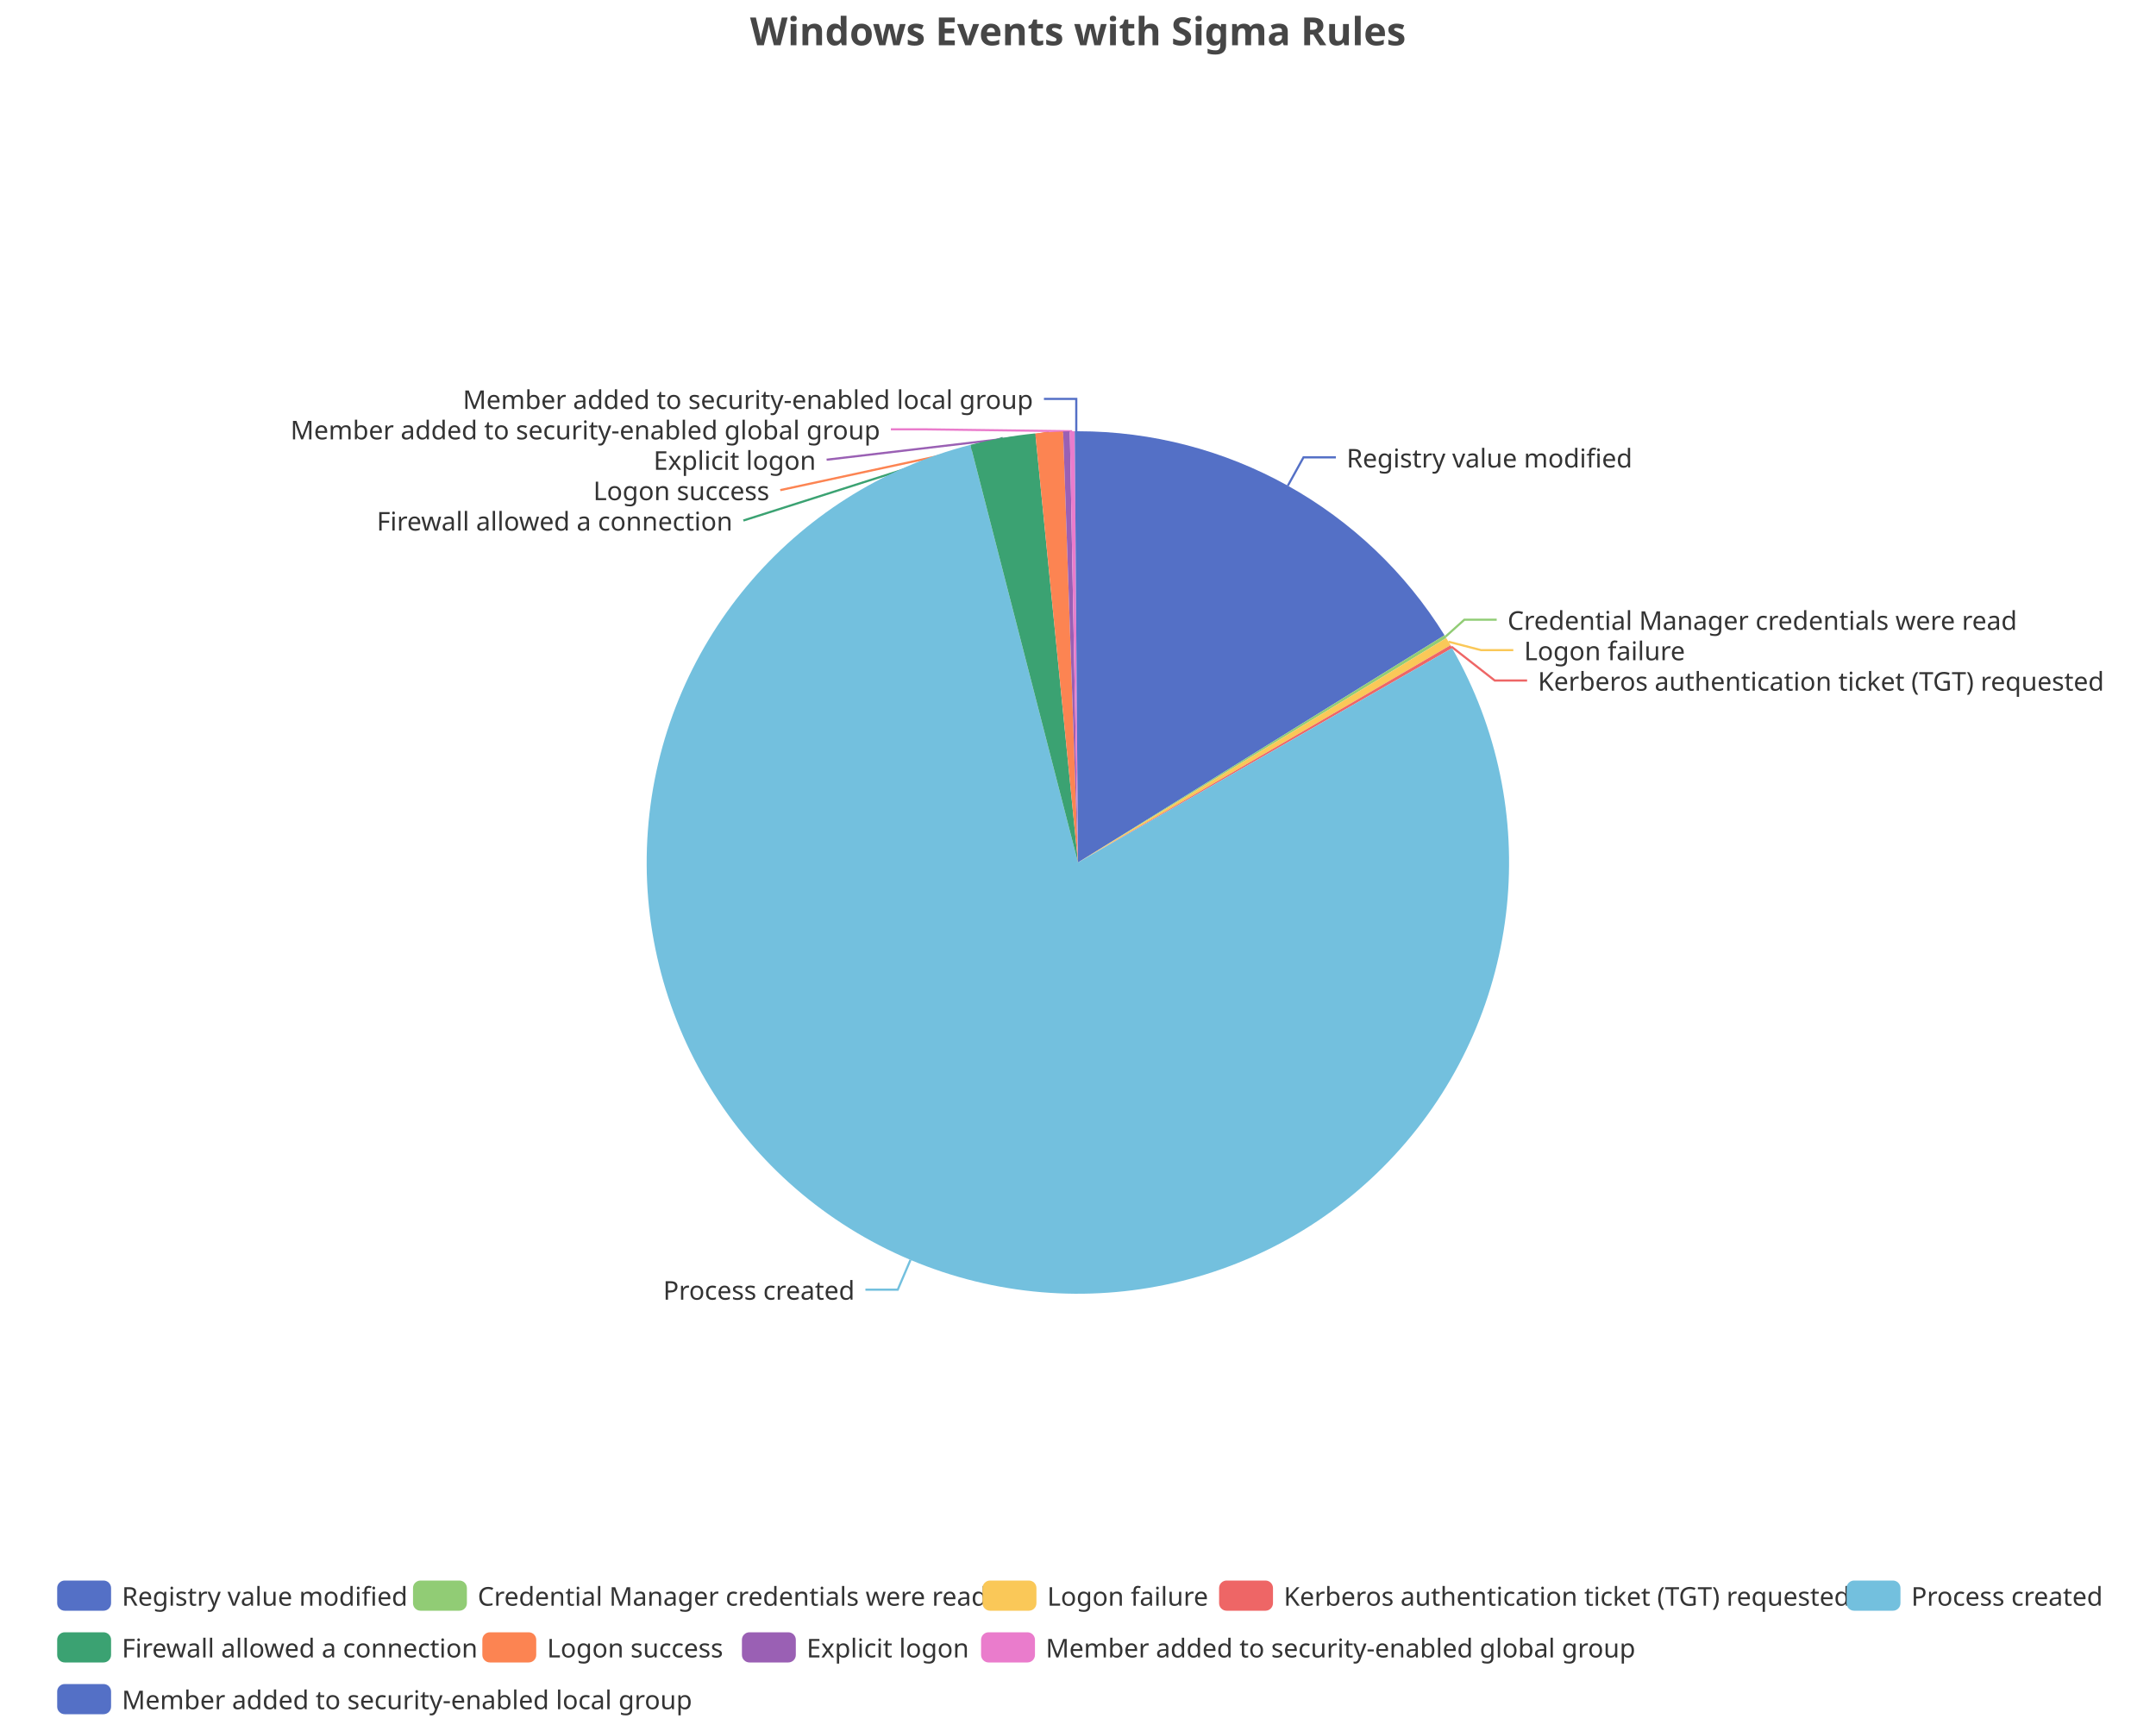
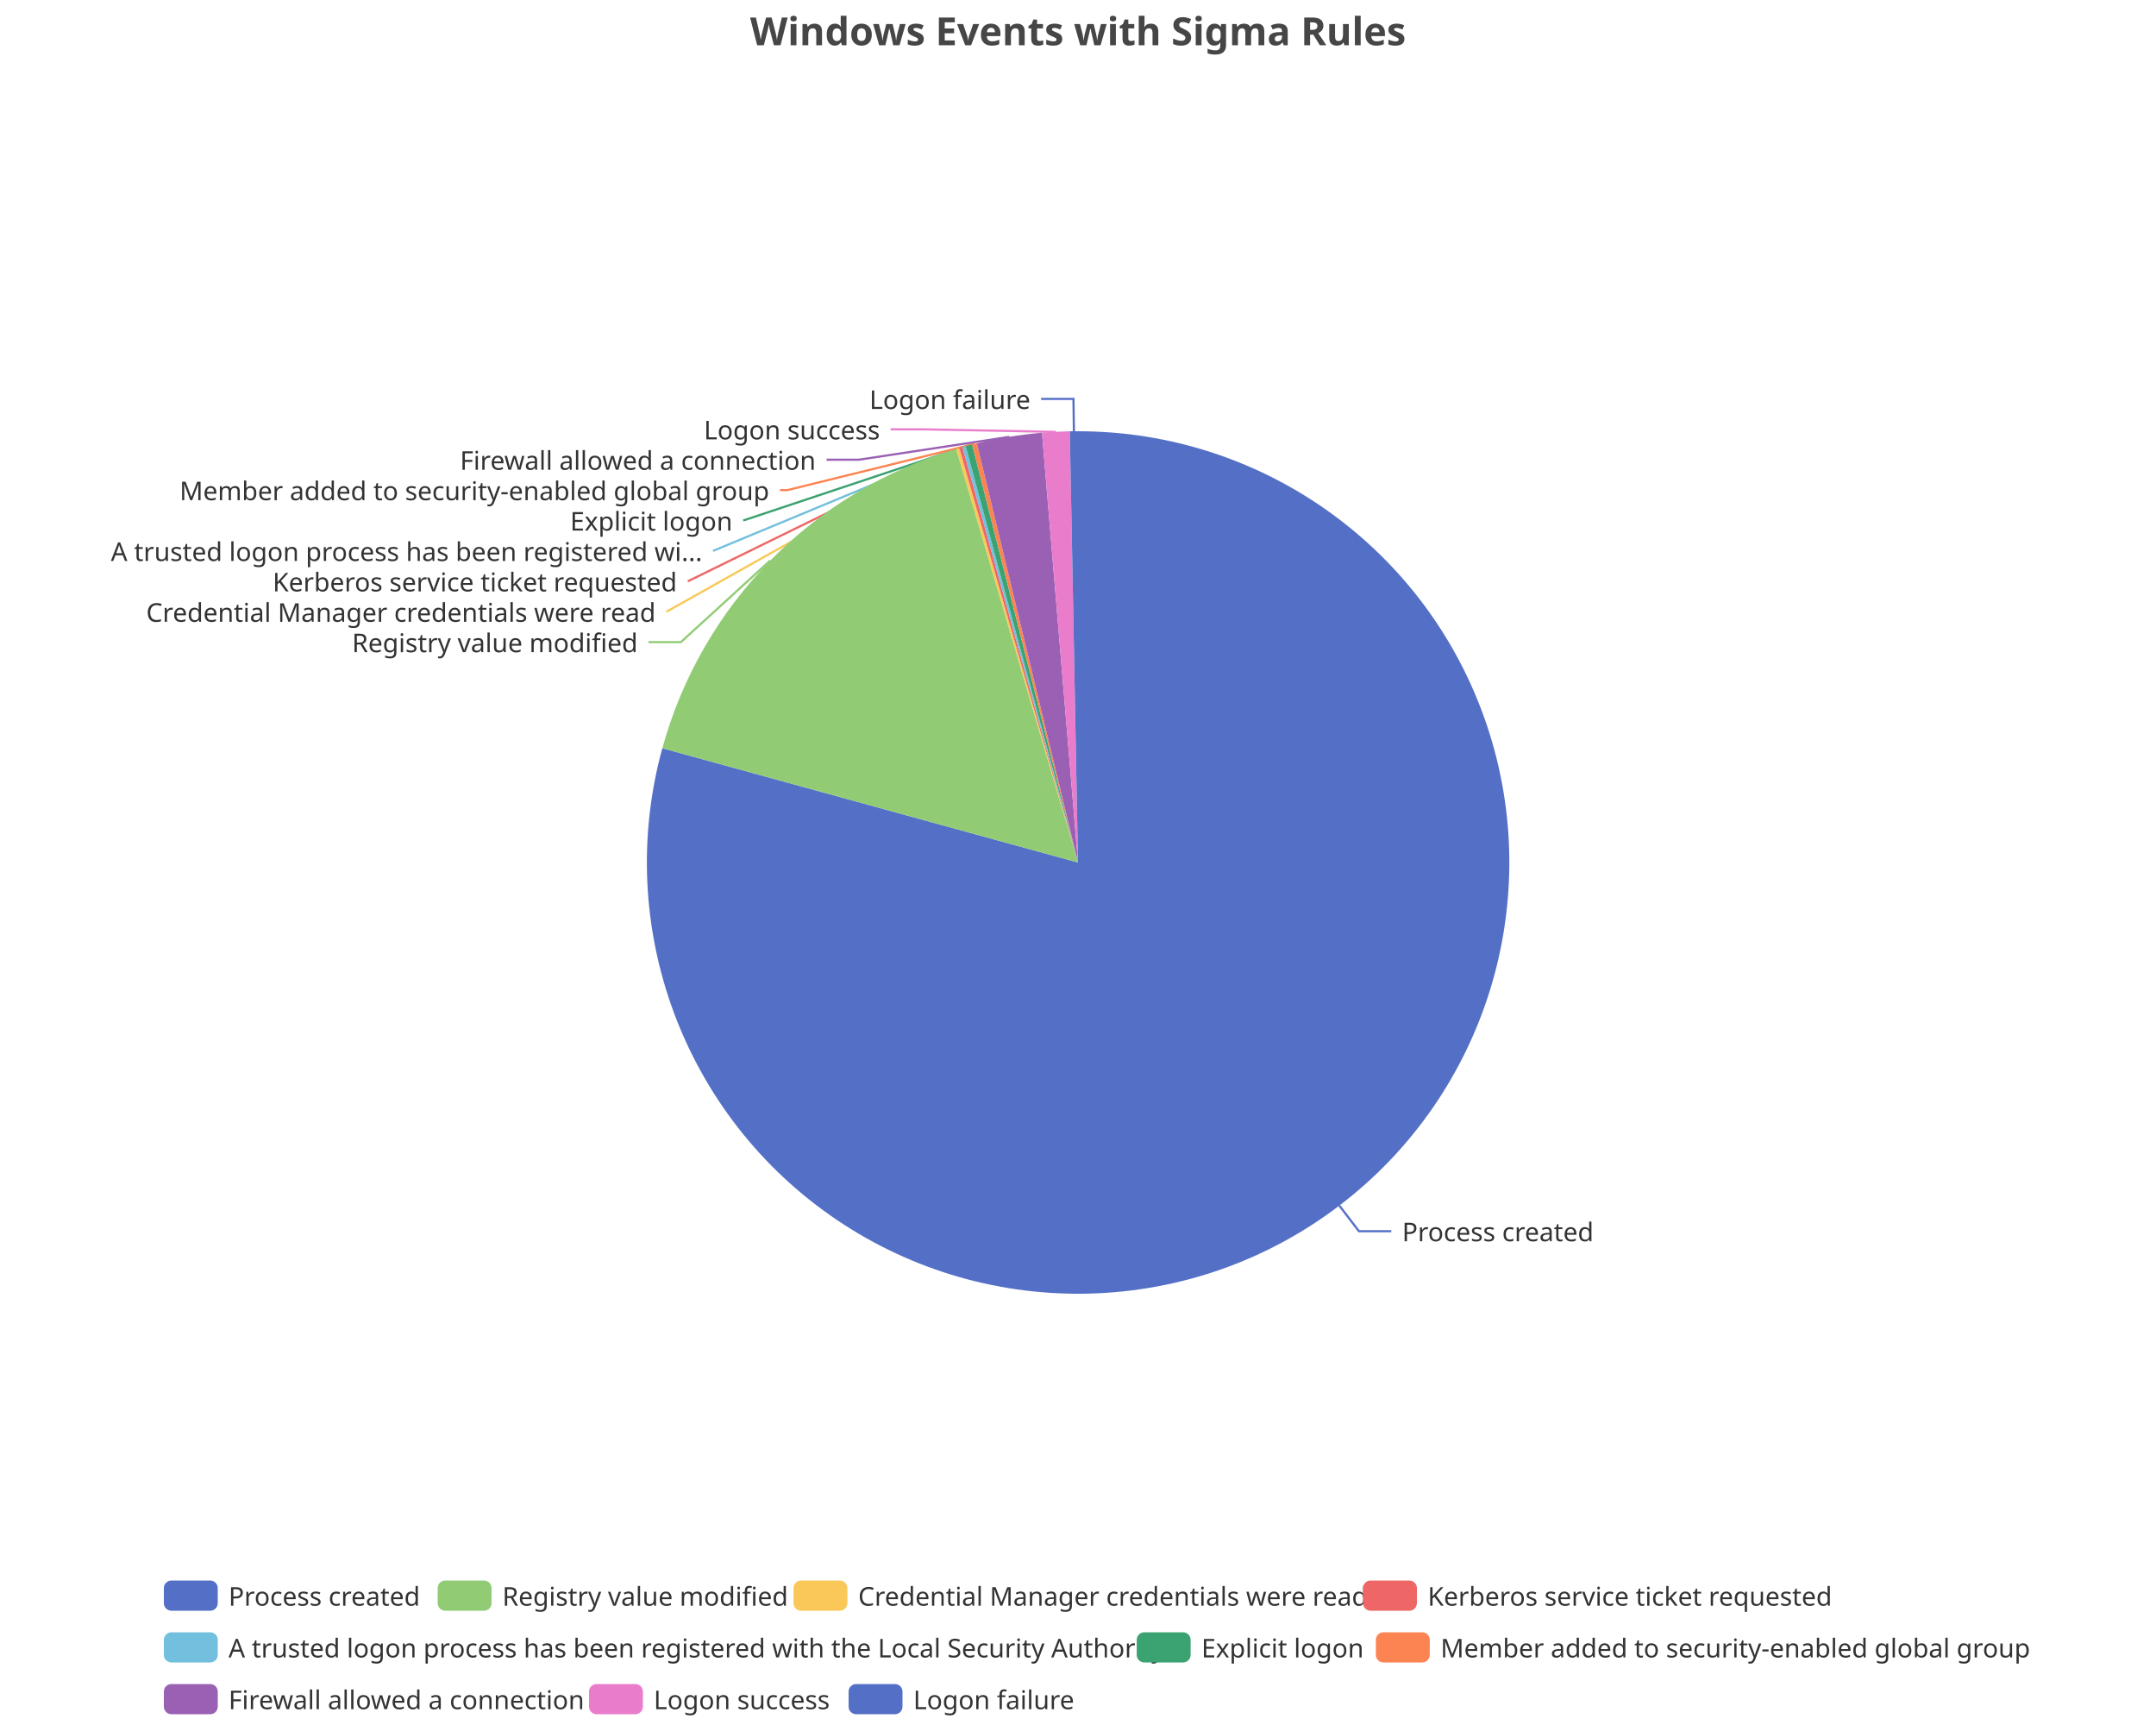
<svg xmlns="http://www.w3.org/2000/svg" width="1000" height="800" version="1.1" baseProfile="full" viewBox="0 0 1000 800">
  <rect width="1000" height="800" x="0" y="0" id="0" fill="none" />
-   <polyline points="597.3 225.3 604.6 212.1 619.6 212.1" fill="none" stroke="#5470c6" />
-   <polyline points="670.4 295.3 679.2 287.4 694.2 287.4" fill="none" stroke="#91cc75" />
-   <polyline points="671.8 297.6 686.9 301.5 701.9 301.5" fill="none" stroke="#fac858" />
-   <polyline points="673.2 299.9 693.3 315.6 708.3 315.6" fill="none" stroke="#ee6666" />
-   <polyline points="422.3 584.3 416.4 598.1 401.4 598.1" fill="none" stroke="#73c0de" />
-   <polyline points="465.1 203.1 344.8 241.4 344.8 241.4" fill="none" stroke="#3ba272" />
-   <polyline points="486.6 200.4 361.9 227.3 361.9 227.3" fill="none" stroke="#fc8452" />
-   <polyline points="494.6 200.1 383.4 213.2 383.4 213.2" fill="none" stroke="#9a60b4" />
-   <polyline points="497.3 200 428.2 199.1 413.2 199.1" fill="none" stroke="#ea7ccc" />
-   <polyline points="499.2 200 499.2 185 484.2 185" fill="none" stroke="#5470c6" />
-   <path d="M500 200A200 200 0 0 1 670 294.6L500 400Z" fill="#5470c6" />
-   <path d="M670 294.6A200 200 0 0 1 670.8 295.9L500 400Z" fill="#91cc75" />
-   <path d="M670.8 295.9A200 200 0 0 1 672.8 299.2L500 400Z" fill="#fac858" />
-   <path d="M672.8 299.2A200 200 0 0 1 673.5 300.6L500 400Z" fill="#ee6666" />
-   <path d="M673.5 300.6A200 200 0 1 1 450.1 206.3L500 400Z" fill="#73c0de" />
-   <path d="M450.1 206.3A200 200 0 0 1 480.2 201L500 400Z" fill="#3ba272" />
-   <path d="M480.2 201A200 200 0 0 1 493.1 200.1L500 400Z" fill="#fc8452" />
-   <path d="M493.1 200.1A200 200 0 0 1 496.2 200L500 400Z" fill="#9a60b4" />
-   <path d="M496.2 200A200 200 0 0 1 498.5 200L500 400Z" fill="#ea7ccc" />
-   <path d="M498.5 200A200 200 0 0 1 500 200L500 400Z" fill="#5470c6" />
-   <text dominant-baseline="central" text-anchor="start" style="font-size:12px;font-family:sans-serif;" xml:space="preserve" transform="translate(624.5784 212.1481)" fill="#333" stroke="rgb(255,255,255)" stroke-width="2" paint-order="stroke" stroke-miterlimit="2">Registry value modified</text>
-   <text dominant-baseline="central" text-anchor="start" style="font-size:12px;font-family:sans-serif;" xml:space="preserve" transform="translate(699.2265 287.4386)" fill="#333" stroke="rgb(255,255,255)" stroke-width="2" paint-order="stroke" stroke-miterlimit="2">Credential Manager credentials were read</text>
-   <text dominant-baseline="central" text-anchor="start" style="font-size:12px;font-family:sans-serif;" xml:space="preserve" transform="translate(706.8972 301.5386)" fill="#333" stroke="rgb(255,255,255)" stroke-width="2" paint-order="stroke" stroke-miterlimit="2">Logon failure</text>
-   <text dominant-baseline="central" text-anchor="start" style="font-size:12px;font-family:sans-serif;" xml:space="preserve" transform="translate(713.3031 315.6386)" fill="#333" stroke="rgb(255,255,255)" stroke-width="2" paint-order="stroke" stroke-miterlimit="2">Kerberos authentication ticket (TGT) requested</text>
-   <text dominant-baseline="central" text-anchor="end" style="font-size:12px;font-family:sans-serif;" xml:space="preserve" transform="translate(396.4302 598.0936)" fill="#333" stroke="rgb(255,255,255)" stroke-width="2" paint-order="stroke" stroke-miterlimit="2">Process created</text>
-   <text dominant-baseline="central" text-anchor="end" style="font-size:12px;font-family:sans-serif;" xml:space="preserve" transform="translate(339.7773 241.4016)" fill="#333" stroke="rgb(255,255,255)" stroke-width="2" paint-order="stroke" stroke-miterlimit="2">Firewall allowed a connection</text>
-   <text dominant-baseline="central" text-anchor="end" style="font-size:12px;font-family:sans-serif;" xml:space="preserve" transform="translate(356.8528 227.3016)" fill="#333" stroke="rgb(255,255,255)" stroke-width="2" paint-order="stroke" stroke-miterlimit="2">Logon success</text>
-   <text dominant-baseline="central" text-anchor="end" style="font-size:12px;font-family:sans-serif;" xml:space="preserve" transform="translate(378.4333 213.2016)" fill="#333" stroke="rgb(255,255,255)" stroke-width="2" paint-order="stroke" stroke-miterlimit="2">Explicit logon</text>
-   <text dominant-baseline="central" text-anchor="end" style="font-size:12px;font-family:sans-serif;" xml:space="preserve" transform="translate(408.2285 199.1016)" fill="#333" stroke="rgb(255,255,255)" stroke-width="2" paint-order="stroke" stroke-miterlimit="2">Member added to security-enabled global group</text>
-   <text dominant-baseline="central" text-anchor="end" style="font-size:12px;font-family:sans-serif;" xml:space="preserve" transform="translate(479.1747 185.0016)" fill="#333" stroke="rgb(255,255,255)" stroke-width="2" paint-order="stroke" stroke-miterlimit="2">Member added to security-enabled local group</text>
-   <path d="M-5 -5l957 0l0 72l-957 0Z" transform="translate(26.52 733)" fill="rgb(0,0,0)" fill-opacity="0" stroke="#ccc" stroke-width="0" />
-   <path d="M3.5 0L21.5 0A3.5 3.5 0 0 1 25 3.5L25 10.5A3.5 3.5 0 0 1 21.5 14L3.5 14A3.5 3.5 0 0 1 0 10.5L0 3.5A3.5 3.5 0 0 1 3.5 0" transform="translate(26.52 733)" fill="#5470c6" />
-   <text dominant-baseline="central" text-anchor="start" style="font-size:12px;font-family:sans-serif;" xml:space="preserve" x="30" y="7" transform="translate(26.52 733)" fill="#333">Registry value modified</text>
-   <path d="M3.5 0L21.5 0A3.5 3.5 0 0 1 25 3.5L25 10.5A3.5 3.5 0 0 1 21.5 14L3.5 14A3.5 3.5 0 0 1 0 10.5L0 3.5A3.5 3.5 0 0 1 3.5 0" transform="translate(191.56 733)" fill="#91cc75" />
-   <text dominant-baseline="central" text-anchor="start" style="font-size:12px;font-family:sans-serif;" xml:space="preserve" x="30" y="7" transform="translate(191.56 733)" fill="#333">Credential Manager credentials were read</text>
-   <path d="M3.5 0L21.5 0A3.5 3.5 0 0 1 25 3.5L25 10.5A3.5 3.5 0 0 1 21.5 14L3.5 14A3.5 3.5 0 0 1 0 10.5L0 3.5A3.5 3.5 0 0 1 3.5 0" transform="translate(455.72 733)" fill="#fac858" />
-   <text dominant-baseline="central" text-anchor="start" style="font-size:12px;font-family:sans-serif;" xml:space="preserve" x="30" y="7" transform="translate(455.72 733)" fill="#333">Logon failure</text>
-   <path d="M3.5 0L21.5 0A3.5 3.5 0 0 1 25 3.5L25 10.5A3.5 3.5 0 0 1 21.5 14L3.5 14A3.5 3.5 0 0 1 0 10.5L0 3.5A3.5 3.5 0 0 1 3.5 0" transform="translate(565.44 733)" fill="#ee6666" />
-   <text dominant-baseline="central" text-anchor="start" style="font-size:12px;font-family:sans-serif;" xml:space="preserve" x="30" y="7" transform="translate(565.44 733)" fill="#333">Kerberos authentication ticket (TGT) requested</text>
-   <path d="M3.5 0L21.5 0A3.5 3.5 0 0 1 25 3.5L25 10.5A3.5 3.5 0 0 1 21.5 14L3.5 14A3.5 3.5 0 0 1 0 10.5L0 3.5A3.5 3.5 0 0 1 3.5 0" transform="translate(856.48 733)" fill="#73c0de" />
-   <text dominant-baseline="central" text-anchor="start" style="font-size:12px;font-family:sans-serif;" xml:space="preserve" x="30" y="7" transform="translate(856.48 733)" fill="#333">Process created</text>
-   <path d="M3.5 0L21.5 0A3.5 3.5 0 0 1 25 3.5L25 10.5A3.5 3.5 0 0 1 21.5 14L3.5 14A3.5 3.5 0 0 1 0 10.5L0 3.5A3.5 3.5 0 0 1 3.5 0" transform="translate(26.52 757)" fill="#3ba272" />
-   <text dominant-baseline="central" text-anchor="start" style="font-size:12px;font-family:sans-serif;" xml:space="preserve" x="30" y="7" transform="translate(26.52 757)" fill="#333">Firewall allowed a connection</text>
-   <path d="M3.5 0L21.5 0A3.5 3.5 0 0 1 25 3.5L25 10.5A3.5 3.5 0 0 1 21.5 14L3.5 14A3.5 3.5 0 0 1 0 10.5L0 3.5A3.5 3.5 0 0 1 3.5 0" transform="translate(223.72 757)" fill="#fc8452" />
-   <text dominant-baseline="central" text-anchor="start" style="font-size:12px;font-family:sans-serif;" xml:space="preserve" x="30" y="7" transform="translate(223.72 757)" fill="#333">Logon success</text>
-   <path d="M3.5 0L21.5 0A3.5 3.5 0 0 1 25 3.5L25 10.5A3.5 3.5 0 0 1 21.5 14L3.5 14A3.5 3.5 0 0 1 0 10.5L0 3.5A3.5 3.5 0 0 1 3.5 0" transform="translate(344.12 757)" fill="#9a60b4" />
-   <text dominant-baseline="central" text-anchor="start" style="font-size:12px;font-family:sans-serif;" xml:space="preserve" x="30" y="7" transform="translate(344.12 757)" fill="#333">Explicit logon</text>
-   <path d="M3.5 0L21.5 0A3.5 3.5 0 0 1 25 3.5L25 10.5A3.5 3.5 0 0 1 21.5 14L3.5 14A3.5 3.5 0 0 1 0 10.5L0 3.5A3.5 3.5 0 0 1 3.5 0" transform="translate(455.04 757)" fill="#ea7ccc" />
-   <text dominant-baseline="central" text-anchor="start" style="font-size:12px;font-family:sans-serif;" xml:space="preserve" x="30" y="7" transform="translate(455.04 757)" fill="#333">Member added to security-enabled global group</text>
-   <path d="M3.5 0L21.5 0A3.5 3.5 0 0 1 25 3.5L25 10.5A3.5 3.5 0 0 1 21.5 14L3.5 14A3.5 3.5 0 0 1 0 10.5L0 3.5A3.5 3.5 0 0 1 3.5 0" transform="translate(26.52 781)" fill="#5470c6" />
-   <text dominant-baseline="central" text-anchor="start" style="font-size:12px;font-family:sans-serif;" xml:space="preserve" x="30" y="7" transform="translate(26.52 781)" fill="#333">Member added to security-enabled local group</text>
+   <polyline points="621.2 559.1 630.3 571 645.3 571" fill="none" stroke="#5470c6" />
+   <polyline points="357.3 259.9 315.8 297.8 300.8 297.8" fill="none" stroke="#91cc75" />
+   <polyline points="444.2 207.9 309.1 283.7 309.1 283.7" fill="none" stroke="#fac858" />
+   <polyline points="445.7 207.5 319 269.6 319 269.6" fill="none" stroke="#ee6666" />
+   <polyline points="447.2 207.1 330.7 255.5 330.7 255.5" fill="none" stroke="#73c0de" />
+   <polyline points="449.4 206.5 344.7 241.4 344.7 241.4" fill="none" stroke="#3ba272" />
+   <polyline points="452 205.9 365.2 227.3 361.8 227.3" fill="none" stroke="#fc8452" />
+   <polyline points="468.1 202.6 398.4 213.2 383.4 213.2" fill="none" stroke="#9a60b4" />
+   <polyline points="489.7 200.3 428.1 199.1 413.1 199.1" fill="none" stroke="#ea7ccc" />
+   <polyline points="498.1 200 497.9 185 482.9 185" fill="none" stroke="#5470c6" />
+   <path d="M500 200A200 200 0 1 1 307.2 347L500 400Z" fill="#5470c6" />
+   <path d="M307.2 347A200 200 0 0 1 443.5 208.2L500 400Z" fill="#91cc75" />
+   <path d="M443.5 208.2A200 200 0 0 1 444.9 207.7L500 400Z" fill="#fac858" />
+   <path d="M444.9 207.7A200 200 0 0 1 446.4 207.3L500 400Z" fill="#ee6666" />
+   <path d="M446.4 207.3A200 200 0 0 1 447.9 206.9L500 400Z" fill="#73c0de" />
+   <path d="M447.9 206.9A200 200 0 0 1 450.9 206.1L500 400Z" fill="#3ba272" />
+   <path d="M450.9 206.1A200 200 0 0 1 453.1 205.6L500 400Z" fill="#fc8452" />
+   <path d="M453.1 205.6A200 200 0 0 1 483.3 200.7L500 400Z" fill="#9a60b4" />
+   <path d="M483.3 200.7A200 200 0 0 1 496.2 200L500 400Z" fill="#ea7ccc" />
+   <path d="M496.2 200A200 200 0 0 1 500 200L500 400Z" fill="#5470c6" />
+   <text dominant-baseline="central" text-anchor="start" style="font-size:12px;font-family:sans-serif;" xml:space="preserve" transform="translate(650.3351 570.9905)" fill="#333" stroke="rgb(255,255,255)" stroke-width="2" paint-order="stroke" stroke-miterlimit="2">Process created</text>
+   <text dominant-baseline="central" text-anchor="end" style="font-size:12px;font-family:sans-serif;" xml:space="preserve" transform="translate(295.811 297.8099)" fill="#333" stroke="rgb(255,255,255)" stroke-width="2" paint-order="stroke" stroke-miterlimit="2">Registry value modified</text>
+   <text dominant-baseline="central" text-anchor="end" style="font-size:12px;font-family:sans-serif;" xml:space="preserve" transform="translate(304.1272 283.7099)" fill="#333" stroke="rgb(255,255,255)" stroke-width="2" paint-order="stroke" stroke-miterlimit="2">Credential Manager credentials were read</text>
+   <text dominant-baseline="central" text-anchor="end" style="font-size:12px;font-family:sans-serif;" xml:space="preserve" transform="translate(314.0023 269.6099)" fill="#333" stroke="rgb(255,255,255)" stroke-width="2" paint-order="stroke" stroke-miterlimit="2">Kerberos service ticket requested</text>
+   <text dominant-baseline="central" text-anchor="end" style="font-size:12px;font-family:sans-serif;" xml:space="preserve" transform="translate(325.726 255.5099)" fill="#333" stroke="rgb(255,255,255)" stroke-width="2" paint-order="stroke" stroke-miterlimit="2">A trusted logon process has been registered wi...</text>
+   <text dominant-baseline="central" text-anchor="end" style="font-size:12px;font-family:sans-serif;" xml:space="preserve" transform="translate(339.745 241.4099)" fill="#333" stroke="rgb(255,255,255)" stroke-width="2" paint-order="stroke" stroke-miterlimit="2">Explicit logon</text>
+   <text dominant-baseline="central" text-anchor="end" style="font-size:12px;font-family:sans-serif;" xml:space="preserve" transform="translate(356.8104 227.3099)" fill="#333" stroke="rgb(255,255,255)" stroke-width="2" paint-order="stroke" stroke-miterlimit="2">Member added to security-enabled global group</text>
+   <text dominant-baseline="central" text-anchor="end" style="font-size:12px;font-family:sans-serif;" xml:space="preserve" transform="translate(378.3749 213.2099)" fill="#333" stroke="rgb(255,255,255)" stroke-width="2" paint-order="stroke" stroke-miterlimit="2">Firewall allowed a connection</text>
+   <text dominant-baseline="central" text-anchor="end" style="font-size:12px;font-family:sans-serif;" xml:space="preserve" transform="translate(408.1364 199.1099)" fill="#333" stroke="rgb(255,255,255)" stroke-width="2" paint-order="stroke" stroke-miterlimit="2">Logon success</text>
+   <text dominant-baseline="central" text-anchor="end" style="font-size:12px;font-family:sans-serif;" xml:space="preserve" transform="translate(477.9368 185.0099)" fill="#333" stroke="rgb(255,255,255)" stroke-width="2" paint-order="stroke" stroke-miterlimit="2">Logon failure</text>
+   <path d="M-5 -5l858 0l0 72l-858 0Z" transform="translate(76 733)" fill="rgb(0,0,0)" fill-opacity="0" stroke="#ccc" stroke-width="0" />
+   <path d="M3.5 0L21.5 0A3.5 3.5 0 0 1 25 3.5L25 10.5A3.5 3.5 0 0 1 21.5 14L3.5 14A3.5 3.5 0 0 1 0 10.5L0 3.5A3.5 3.5 0 0 1 3.5 0" transform="translate(76 733)" fill="#5470c6" />
+   <text dominant-baseline="central" text-anchor="start" style="font-size:12px;font-family:sans-serif;" xml:space="preserve" x="30" y="7" transform="translate(76 733)" fill="#333">Process created</text>
+   <path d="M3.5 0L21.5 0A3.5 3.5 0 0 1 25 3.5L25 10.5A3.5 3.5 0 0 1 21.5 14L3.5 14A3.5 3.5 0 0 1 0 10.5L0 3.5A3.5 3.5 0 0 1 3.5 0" transform="translate(203 733)" fill="#91cc75" />
+   <text dominant-baseline="central" text-anchor="start" style="font-size:12px;font-family:sans-serif;" xml:space="preserve" x="30" y="7" transform="translate(203 733)" fill="#333">Registry value modified</text>
+   <path d="M3.5 0L21.5 0A3.5 3.5 0 0 1 25 3.5L25 10.5A3.5 3.5 0 0 1 21.5 14L3.5 14A3.5 3.5 0 0 1 0 10.5L0 3.5A3.5 3.5 0 0 1 3.5 0" transform="translate(368.04 733)" fill="#fac858" />
+   <text dominant-baseline="central" text-anchor="start" style="font-size:12px;font-family:sans-serif;" xml:space="preserve" x="30" y="7" transform="translate(368.04 733)" fill="#333">Credential Manager credentials were read</text>
+   <path d="M3.5 0L21.5 0A3.5 3.5 0 0 1 25 3.5L25 10.5A3.5 3.5 0 0 1 21.5 14L3.5 14A3.5 3.5 0 0 1 0 10.5L0 3.5A3.5 3.5 0 0 1 3.5 0" transform="translate(632.2 733)" fill="#ee6666" />
+   <text dominant-baseline="central" text-anchor="start" style="font-size:12px;font-family:sans-serif;" xml:space="preserve" x="30" y="7" transform="translate(632.2 733)" fill="#333">Kerberos service ticket requested</text>
+   <path d="M3.5 0L21.5 0A3.5 3.5 0 0 1 25 3.5L25 10.5A3.5 3.5 0 0 1 21.5 14L3.5 14A3.5 3.5 0 0 1 0 10.5L0 3.5A3.5 3.5 0 0 1 3.5 0" transform="translate(76 757)" fill="#73c0de" />
+   <text dominant-baseline="central" text-anchor="start" style="font-size:12px;font-family:sans-serif;" xml:space="preserve" x="30" y="7" transform="translate(76 757)" fill="#333">A trusted logon process has been registered with the Local Security Authority</text>
+   <path d="M3.5 0L21.5 0A3.5 3.5 0 0 1 25 3.5L25 10.5A3.5 3.5 0 0 1 21.5 14L3.5 14A3.5 3.5 0 0 1 0 10.5L0 3.5A3.5 3.5 0 0 1 3.5 0" transform="translate(527.24 757)" fill="#3ba272" />
+   <text dominant-baseline="central" text-anchor="start" style="font-size:12px;font-family:sans-serif;" xml:space="preserve" x="30" y="7" transform="translate(527.24 757)" fill="#333">Explicit logon</text>
+   <path d="M3.5 0L21.5 0A3.5 3.5 0 0 1 25 3.5L25 10.5A3.5 3.5 0 0 1 21.5 14L3.5 14A3.5 3.5 0 0 1 0 10.5L0 3.5A3.5 3.5 0 0 1 3.5 0" transform="translate(638.16 757)" fill="#fc8452" />
+   <text dominant-baseline="central" text-anchor="start" style="font-size:12px;font-family:sans-serif;" xml:space="preserve" x="30" y="7" transform="translate(638.16 757)" fill="#333">Member added to security-enabled global group</text>
+   <path d="M3.5 0L21.5 0A3.5 3.5 0 0 1 25 3.5L25 10.5A3.5 3.5 0 0 1 21.5 14L3.5 14A3.5 3.5 0 0 1 0 10.5L0 3.5A3.5 3.5 0 0 1 3.5 0" transform="translate(76 781)" fill="#9a60b4" />
+   <text dominant-baseline="central" text-anchor="start" style="font-size:12px;font-family:sans-serif;" xml:space="preserve" x="30" y="7" transform="translate(76 781)" fill="#333">Firewall allowed a connection</text>
+   <path d="M3.5 0L21.5 0A3.5 3.5 0 0 1 25 3.5L25 10.5A3.5 3.5 0 0 1 21.5 14L3.5 14A3.5 3.5 0 0 1 0 10.5L0 3.5A3.5 3.5 0 0 1 3.5 0" transform="translate(273.2 781)" fill="#ea7ccc" />
+   <text dominant-baseline="central" text-anchor="start" style="font-size:12px;font-family:sans-serif;" xml:space="preserve" x="30" y="7" transform="translate(273.2 781)" fill="#333">Logon success</text>
+   <path d="M3.5 0L21.5 0A3.5 3.5 0 0 1 25 3.5L25 10.5A3.5 3.5 0 0 1 21.5 14L3.5 14A3.5 3.5 0 0 1 0 10.5L0 3.5A3.5 3.5 0 0 1 3.5 0" transform="translate(393.6 781)" fill="#5470c6" />
+   <text dominant-baseline="central" text-anchor="start" style="font-size:12px;font-family:sans-serif;" xml:space="preserve" x="30" y="7" transform="translate(393.6 781)" fill="#333">Logon failure</text>
  <path d="M-143.9 -5l287.7 0l0 28l-287.7 0Z" transform="translate(500 5)" fill="rgb(0,0,0)" fill-opacity="0" stroke="#ccc" stroke-width="0" />
  <text dominant-baseline="central" text-anchor="middle" style="font-size:18px;font-family:sans-serif;font-weight:bold;" xml:space="preserve" y="9" transform="translate(500 5)" fill="#464646">Windows Events with Sigma Rules</text>
</svg>
